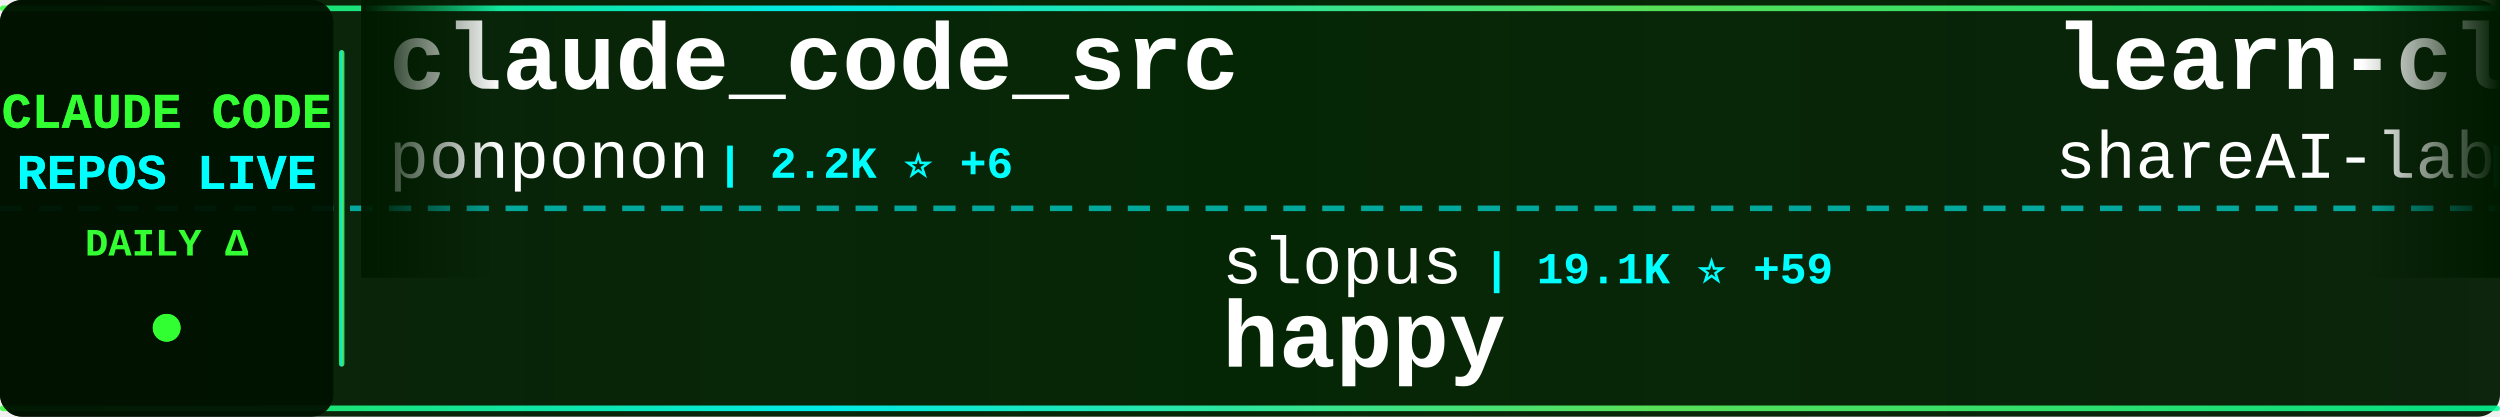
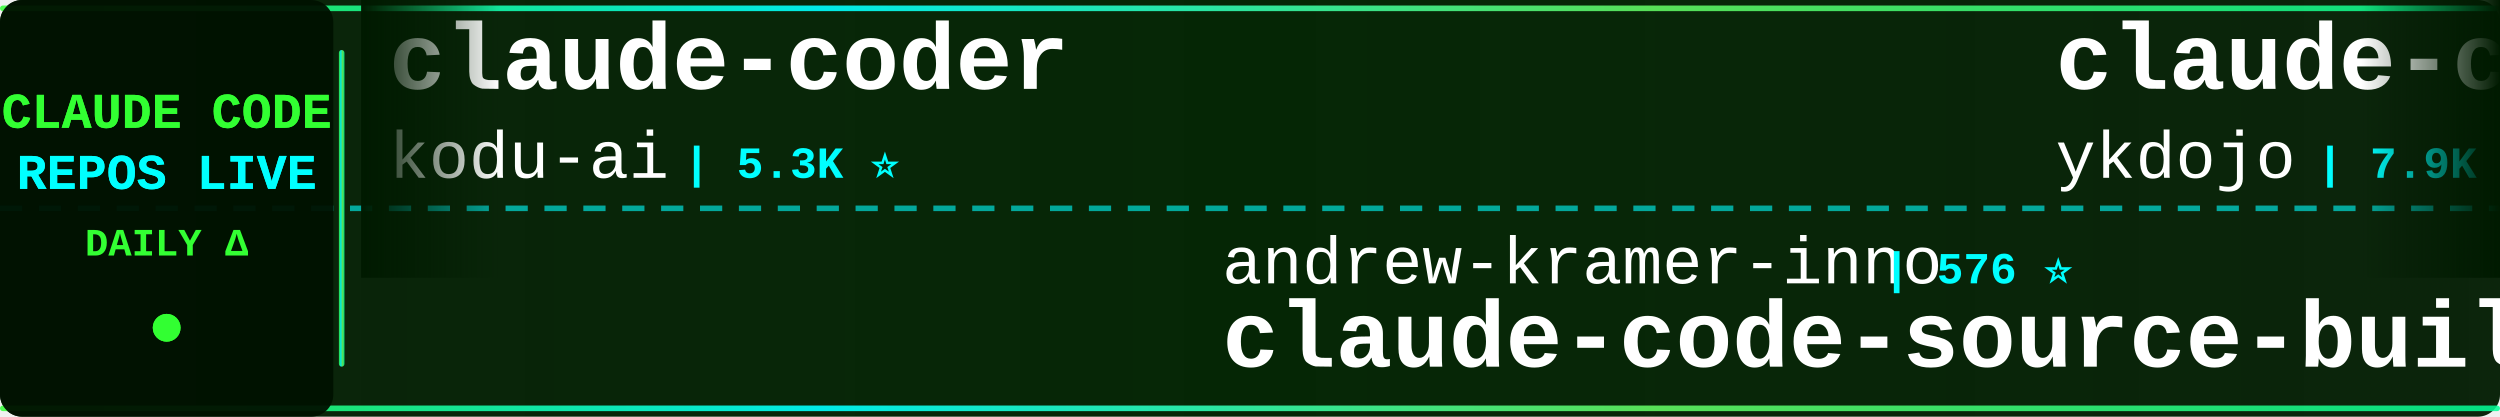
<svg xmlns="http://www.w3.org/2000/svg" width="900" height="150">
  <defs>
    <linearGradient id="tickerBg" x1="0%" y1="0%" x2="100%" y2="0%">
      <stop offset="0%" style="stop-color:#001a00;stop-opacity:0.95" />
      <stop offset="50%" style="stop-color:#002200;stop-opacity:0.98" />
      <stop offset="100%" style="stop-color:#001a00;stop-opacity:0.95" />
    </linearGradient>
    <linearGradient id="borderGrad" x1="0%" y1="0%" x2="100%" y2="0%">
      <stop offset="0%" style="stop-color:#33ff33;stop-opacity:0.85">
        <animate attributeName="stop-opacity" values="0.85;1;0.85" dur="2s" repeatCount="indefinite" />
      </stop>
      <stop offset="33%" style="stop-color:#00ffff;stop-opacity:0.9">
        <animate attributeName="stop-opacity" values="0.9;1;0.9" dur="2.2s" repeatCount="indefinite" />
      </stop>
      <stop offset="66%" style="stop-color:#66ff66;stop-opacity:0.85">
        <animate attributeName="stop-opacity" values="0.85;1;0.85" dur="1.8s" repeatCount="indefinite" />
      </stop>
      <stop offset="100%" style="stop-color:#00ff99;stop-opacity:0.85">
        <animate attributeName="stop-opacity" values="0.85;1;0.85" dur="2s" repeatCount="indefinite" />
      </stop>
    </linearGradient>
    <filter id="textGlow">
      <feGaussianBlur stdDeviation="0.1" result="coloredBlur" />
      <feMerge>
        <feMergeNode in="coloredBlur" />
        <feMergeNode in="SourceGraphic" />
      </feMerge>
    </filter>
    <filter id="metricGlow">
      <feGaussianBlur stdDeviation="0.2" result="coloredBlur" />
      <feMerge>
        <feMergeNode in="coloredBlur" />
        <feMergeNode in="SourceGraphic" />
      </feMerge>
    </filter>
    <linearGradient id="leftFade" x1="0%" y1="0%" x2="100%" y2="0%">
      <stop offset="0%" style="stop-color:#001a00;stop-opacity:1" />
      <stop offset="100%" style="stop-color:#001a00;stop-opacity:0" />
    </linearGradient>
    <linearGradient id="rightFade" x1="0%" y1="0%" x2="100%" y2="0%">
      <stop offset="0%" style="stop-color:#001a00;stop-opacity:0" />
      <stop offset="100%" style="stop-color:#001a00;stop-opacity:1" />
    </linearGradient>
  </defs>
  <rect width="900" height="150" fill="url(#tickerBg)" rx="8" />
  <rect x="0" y="2" width="900" height="2" fill="url(#borderGrad)" rx="1" />
  <rect x="0" y="146" width="900" height="2" fill="url(#borderGrad)" rx="1" />
  <line x1="0" y1="75" x2="900" y2="75" stroke="#00ffff" stroke-width="2" stroke-dasharray="8 6" opacity="0.6" />
  <rect x="0" y="0" width="120" height="150" fill="#001100" opacity="0.95" rx="8" />
  <text x="60" y="46" font-family="'Courier New', monospace" font-size="18" font-weight="bold" fill="#33ff33" text-anchor="middle" filter="url(#textGlow)">
    CLAUDE CODE
  </text>
  <text x="60" y="68" font-family="'Courier New', monospace" font-size="18" font-weight="bold" fill="#00ffff" text-anchor="middle" filter="url(#textGlow)">
    REPOS LIVE
  </text>
  <text x="60" y="92" font-family="'Courier New', monospace" font-size="14" font-weight="bold" fill="#33ff33" text-anchor="middle">
    DAILY Δ
  </text>
  <circle cx="60" cy="118" r="5" fill="#33ff33" filter="url(#metricGlow)">
    <animate attributeName="r" values="4;6;4" dur="1.5s" repeatCount="indefinite" />
    <animate attributeName="opacity" values="0.6;1;0.6" dur="1.5s" repeatCount="indefinite" />
  </circle>
  <rect x="122" y="18" width="2" height="114" fill="url(#borderGrad)" rx="1" />
  <clipPath id="tickerClip">
    <rect x="130" y="0" width="770" height="150" />
  </clipPath>
  <g clip-path="url(#tickerClip)">
    <g id="tickerItems">
      <animateTransform attributeName="transform" attributeType="XML" type="translate" from="0 0" to="-3000 0" dur="54s" repeatCount="indefinite" />
      <g transform="translate(0, 0)">
-         <text x="140" y="32" font-family="'Courier New', monospace" font-size="34" font-weight="bold" fill="#ffffff">claude_code_src</text>
-         <text x="140" y="64" font-family="'Courier New', monospace" font-size="24" font-weight="normal" fill="#ffffff" opacity="1.0">ponponon</text>
-         <text x="258" y="64" font-family="'Courier New', monospace" font-size="16" font-weight="bold" fill="#00ffff"> | 2.2K ⭐ +6</text>
+         <text x="140" y="32" font-family="'Courier New', monospace" font-size="34" font-weight="bold" fill="#ffffff">claude-coder</text>
+         <text x="140" y="64" font-family="'Courier New', monospace" font-size="24" font-weight="normal" fill="#ffffff" opacity="1.0">kodu-ai</text>
+         <text x="246" y="64" font-family="'Courier New', monospace" font-size="16" font-weight="bold" fill="#00ffff"> | 5.3K ⭐</text>
      </g>
      <g transform="translate(300, 0)">
+         <text x="140" y="102" font-family="'Courier New', monospace" font-size="24" font-weight="normal" fill="#ffffff" opacity="1.0">andrew-kramer-inno</text>
+         <text x="378" y="102" font-family="'Courier New', monospace" font-size="16" font-weight="bold" fill="#00ffff"> | 576 ⭐</text>
+         <text x="140" y="132" font-family="'Courier New', monospace" font-size="34" font-weight="bold" fill="#ffffff">claude-code-source-build</text>
+       </g>
+       <g transform="translate(600, 0)">
+         <text x="140" y="32" font-family="'Courier New', monospace" font-size="34" font-weight="bold" fill="#ffffff">claude-code-tips</text>
+         <text x="140" y="64" font-family="'Courier New', monospace" font-size="24" font-weight="normal" fill="#ffffff" opacity="1.0">ykdojo</text>
+         <text x="234" y="64" font-family="'Courier New', monospace" font-size="16" font-weight="bold" fill="#00ffff"> | 7.9K ⭐ +20</text>
+       </g>
+       <g transform="translate(900, 0)">
        <text x="140" y="102" font-family="'Courier New', monospace" font-size="24" font-weight="normal" fill="#ffffff" opacity="1.0">slopus</text>
-         <text x="234" y="102" font-family="'Courier New', monospace" font-size="16" font-weight="bold" fill="#00ffff"> | 19.1K ⭐ +59</text>
+         <text x="234" y="102" font-family="'Courier New', monospace" font-size="16" font-weight="bold" fill="#00ffff"> | 19.2K ⭐ +61</text>
        <text x="140" y="132" font-family="'Courier New', monospace" font-size="34" font-weight="bold" fill="#ffffff">happy</text>
      </g>
-       <g transform="translate(600, 0)">
-         <text x="140" y="32" font-family="'Courier New', monospace" font-size="34" font-weight="bold" fill="#ffffff">learn-claude-code</text>
-         <text x="140" y="64" font-family="'Courier New', monospace" font-size="24" font-weight="normal" fill="#ffffff" opacity="1.0">shareAI-lab</text>
-         <text x="294" y="64" font-family="'Courier New', monospace" font-size="16" font-weight="bold" fill="#00ffff"> | 56.4K ⭐ +213</text>
-       </g>
-       <g transform="translate(900, 0)">
-         <text x="140" y="102" font-family="'Courier New', monospace" font-size="24" font-weight="normal" fill="#ffffff" opacity="1.0">AICoderTudou</text>
-         <text x="306" y="102" font-family="'Courier New', monospace" font-size="16" font-weight="bold" fill="#00ffff"> | 495 ⭐</text>
-         <text x="140" y="132" font-family="'Courier New', monospace" font-size="34" font-weight="bold" fill="#ffffff">claude-code-tudou</text>
-       </g>
      <g transform="translate(1200, 0)">
-         <text x="140" y="32" font-family="'Courier New', monospace" font-size="34" font-weight="bold" fill="#ffffff">nanoclaw</text>
-         <text x="140" y="64" font-family="'Courier New', monospace" font-size="24" font-weight="normal" fill="#ffffff" opacity="1.0">qwibitai</text>
-         <text x="258" y="64" font-family="'Courier New', monospace" font-size="16" font-weight="bold" fill="#00ffff"> | 28.0K ⭐ +98</text>
+         <text x="140" y="32" font-family="'Courier New', monospace" font-size="34" font-weight="bold" fill="#ffffff">ClaudeCode</text>
+         <text x="140" y="64" font-family="'Courier New', monospace" font-size="24" font-weight="normal" fill="#ffffff" opacity="1.0">guanshan</text>
+         <text x="258" y="64" font-family="'Courier New', monospace" font-size="16" font-weight="bold" fill="#00ffff"> | 56 ⭐</text>
      </g>
      <g transform="translate(1500, 0)">
-         <text x="140" y="102" font-family="'Courier New', monospace" font-size="24" font-weight="normal" fill="#ffffff" opacity="1.0">diet103</text>
-         <text x="246" y="102" font-family="'Courier New', monospace" font-size="16" font-weight="bold" fill="#00ffff"> | 9.6K ⭐ +6</text>
-         <text x="140" y="132" font-family="'Courier New', monospace" font-size="34" font-weight="bold" fill="#ffffff">claude-code-infrastructu...</text>
+         <text x="140" y="102" font-family="'Courier New', monospace" font-size="24" font-weight="normal" fill="#ffffff" opacity="1.0">RichardAtCT</text>
+         <text x="294" y="102" font-family="'Courier New', monospace" font-size="16" font-weight="bold" fill="#00ffff"> | 2.5K ⭐ +3</text>
+         <text x="140" y="132" font-family="'Courier New', monospace" font-size="34" font-weight="bold" fill="#ffffff">claude-code-telegram</text>
      </g>
      <g transform="translate(1800, 0)">
+         <text x="140" y="32" font-family="'Courier New', monospace" font-size="34" font-weight="bold" fill="#ffffff">claude-code-book</text>
+         <text x="140" y="64" font-family="'Courier New', monospace" font-size="24" font-weight="normal" fill="#ffffff" opacity="1.0">lintsinghua</text>
+         <text x="294" y="64" font-family="'Courier New', monospace" font-size="16" font-weight="bold" fill="#00ffff"> | 2.9K ⭐ +10</text>
+       </g>
+       <g transform="translate(2100, 0)">
+         <text x="140" y="102" font-family="'Courier New', monospace" font-size="24" font-weight="normal" fill="#ffffff" opacity="1.0">anthropics</text>
+         <text x="282" y="102" font-family="'Courier New', monospace" font-size="16" font-weight="bold" fill="#00ffff"> | 7.3K ⭐ +12</text>
+         <text x="140" y="132" font-family="'Courier New', monospace" font-size="34" font-weight="bold" fill="#ffffff">claude-code-action</text>
+       </g>
+       <g transform="translate(2400, 0)">
        <text x="140" y="32" font-family="'Courier New', monospace" font-size="34" font-weight="bold" fill="#ffffff">claude-code-guide</text>
        <text x="140" y="64" font-family="'Courier New', monospace" font-size="24" font-weight="normal" fill="#ffffff" opacity="1.0">zebbern</text>
-         <text x="246" y="64" font-family="'Courier New', monospace" font-size="16" font-weight="bold" fill="#00ffff"> | 4.0K ⭐ +28</text>
-       </g>
-       <g transform="translate(2100, 0)">
-         <text x="140" y="102" font-family="'Courier New', monospace" font-size="24" font-weight="normal" fill="#ffffff" opacity="1.0">sickn33</text>
-         <text x="246" y="102" font-family="'Courier New', monospace" font-size="16" font-weight="bold" fill="#00ffff"> | 35.1K ⭐ +159</text>
-         <text x="140" y="132" font-family="'Courier New', monospace" font-size="34" font-weight="bold" fill="#ffffff">antigravity-awesome-skil...</text>
-       </g>
-       <g transform="translate(2400, 0)">
-         <text x="140" y="32" font-family="'Courier New', monospace" font-size="34" font-weight="bold" fill="#ffffff">claude-code-router</text>
-         <text x="140" y="64" font-family="'Courier New', monospace" font-size="24" font-weight="normal" fill="#ffffff" opacity="1.0">musistudio</text>
-         <text x="282" y="64" font-family="'Courier New', monospace" font-size="16" font-weight="bold" fill="#00ffff"> | 32.9K ⭐ +72</text>
+         <text x="246" y="64" font-family="'Courier New', monospace" font-size="16" font-weight="bold" fill="#00ffff"> | 4.0K ⭐ +22</text>
      </g>
      <g transform="translate(2700, 0)">
-         <text x="140" y="102" font-family="'Courier New', monospace" font-size="24" font-weight="normal" fill="#ffffff" opacity="1.0">Yuyz0112</text>
-         <text x="258" y="102" font-family="'Courier New', monospace" font-size="16" font-weight="bold" fill="#00ffff"> | 2.4K ⭐</text>
-         <text x="140" y="132" font-family="'Courier New', monospace" font-size="34" font-weight="bold" fill="#ffffff">claude-code-reverse</text>
+         <text x="140" y="102" font-family="'Courier New', monospace" font-size="24" font-weight="normal" fill="#ffffff" opacity="1.0">luyao618</text>
+         <text x="258" y="102" font-family="'Courier New', monospace" font-size="16" font-weight="bold" fill="#00ffff"> | 1.2K ⭐ +5</text>
+         <text x="140" y="132" font-family="'Courier New', monospace" font-size="34" font-weight="bold" fill="#ffffff">Claude-Code-Source-Study</text>
      </g>
      <g transform="translate(3000, 0)">
-         <text x="140" y="32" font-family="'Courier New', monospace" font-size="34" font-weight="bold" fill="#ffffff">claude_code_src</text>
-         <text x="140" y="64" font-family="'Courier New', monospace" font-size="24" font-weight="normal" fill="#ffffff" opacity="1.0">ponponon</text>
-         <text x="258" y="64" font-family="'Courier New', monospace" font-size="16" font-weight="bold" fill="#00ffff"> | 2.2K ⭐ +6</text>
+         <text x="140" y="32" font-family="'Courier New', monospace" font-size="34" font-weight="bold" fill="#ffffff">claude-coder</text>
+         <text x="140" y="64" font-family="'Courier New', monospace" font-size="24" font-weight="normal" fill="#ffffff" opacity="1.0">kodu-ai</text>
+         <text x="246" y="64" font-family="'Courier New', monospace" font-size="16" font-weight="bold" fill="#00ffff"> | 5.3K ⭐</text>
      </g>
      <g transform="translate(3300, 0)">
-         <text x="140" y="102" font-family="'Courier New', monospace" font-size="24" font-weight="normal" fill="#ffffff" opacity="1.0">slopus</text>
-         <text x="234" y="102" font-family="'Courier New', monospace" font-size="16" font-weight="bold" fill="#00ffff"> | 19.1K ⭐ +59</text>
-         <text x="140" y="132" font-family="'Courier New', monospace" font-size="34" font-weight="bold" fill="#ffffff">happy</text>
+         <text x="140" y="102" font-family="'Courier New', monospace" font-size="24" font-weight="normal" fill="#ffffff" opacity="1.0">andrew-kramer-inno</text>
+         <text x="378" y="102" font-family="'Courier New', monospace" font-size="16" font-weight="bold" fill="#00ffff"> | 576 ⭐</text>
+         <text x="140" y="132" font-family="'Courier New', monospace" font-size="34" font-weight="bold" fill="#ffffff">claude-code-source-build</text>
      </g>
      <g transform="translate(3600, 0)">
-         <text x="140" y="32" font-family="'Courier New', monospace" font-size="34" font-weight="bold" fill="#ffffff">learn-claude-code</text>
-         <text x="140" y="64" font-family="'Courier New', monospace" font-size="24" font-weight="normal" fill="#ffffff" opacity="1.0">shareAI-lab</text>
-         <text x="294" y="64" font-family="'Courier New', monospace" font-size="16" font-weight="bold" fill="#00ffff"> | 56.4K ⭐ +213</text>
+         <text x="140" y="32" font-family="'Courier New', monospace" font-size="34" font-weight="bold" fill="#ffffff">claude-code-tips</text>
+         <text x="140" y="64" font-family="'Courier New', monospace" font-size="24" font-weight="normal" fill="#ffffff" opacity="1.0">ykdojo</text>
+         <text x="234" y="64" font-family="'Courier New', monospace" font-size="16" font-weight="bold" fill="#00ffff"> | 7.9K ⭐ +20</text>
      </g>
      <g transform="translate(3900, 0)">
-         <text x="140" y="102" font-family="'Courier New', monospace" font-size="24" font-weight="normal" fill="#ffffff" opacity="1.0">AICoderTudou</text>
-         <text x="306" y="102" font-family="'Courier New', monospace" font-size="16" font-weight="bold" fill="#00ffff"> | 495 ⭐</text>
-         <text x="140" y="132" font-family="'Courier New', monospace" font-size="34" font-weight="bold" fill="#ffffff">claude-code-tudou</text>
+         <text x="140" y="102" font-family="'Courier New', monospace" font-size="24" font-weight="normal" fill="#ffffff" opacity="1.0">slopus</text>
+         <text x="234" y="102" font-family="'Courier New', monospace" font-size="16" font-weight="bold" fill="#00ffff"> | 19.2K ⭐ +61</text>
+         <text x="140" y="132" font-family="'Courier New', monospace" font-size="34" font-weight="bold" fill="#ffffff">happy</text>
      </g>
    </g>
  </g>
  <rect x="130" y="0" width="50" height="100" fill="url(#leftFade)" />
  <rect x="850" y="0" width="50" height="100" fill="url(#rightFade)" />
</svg>
